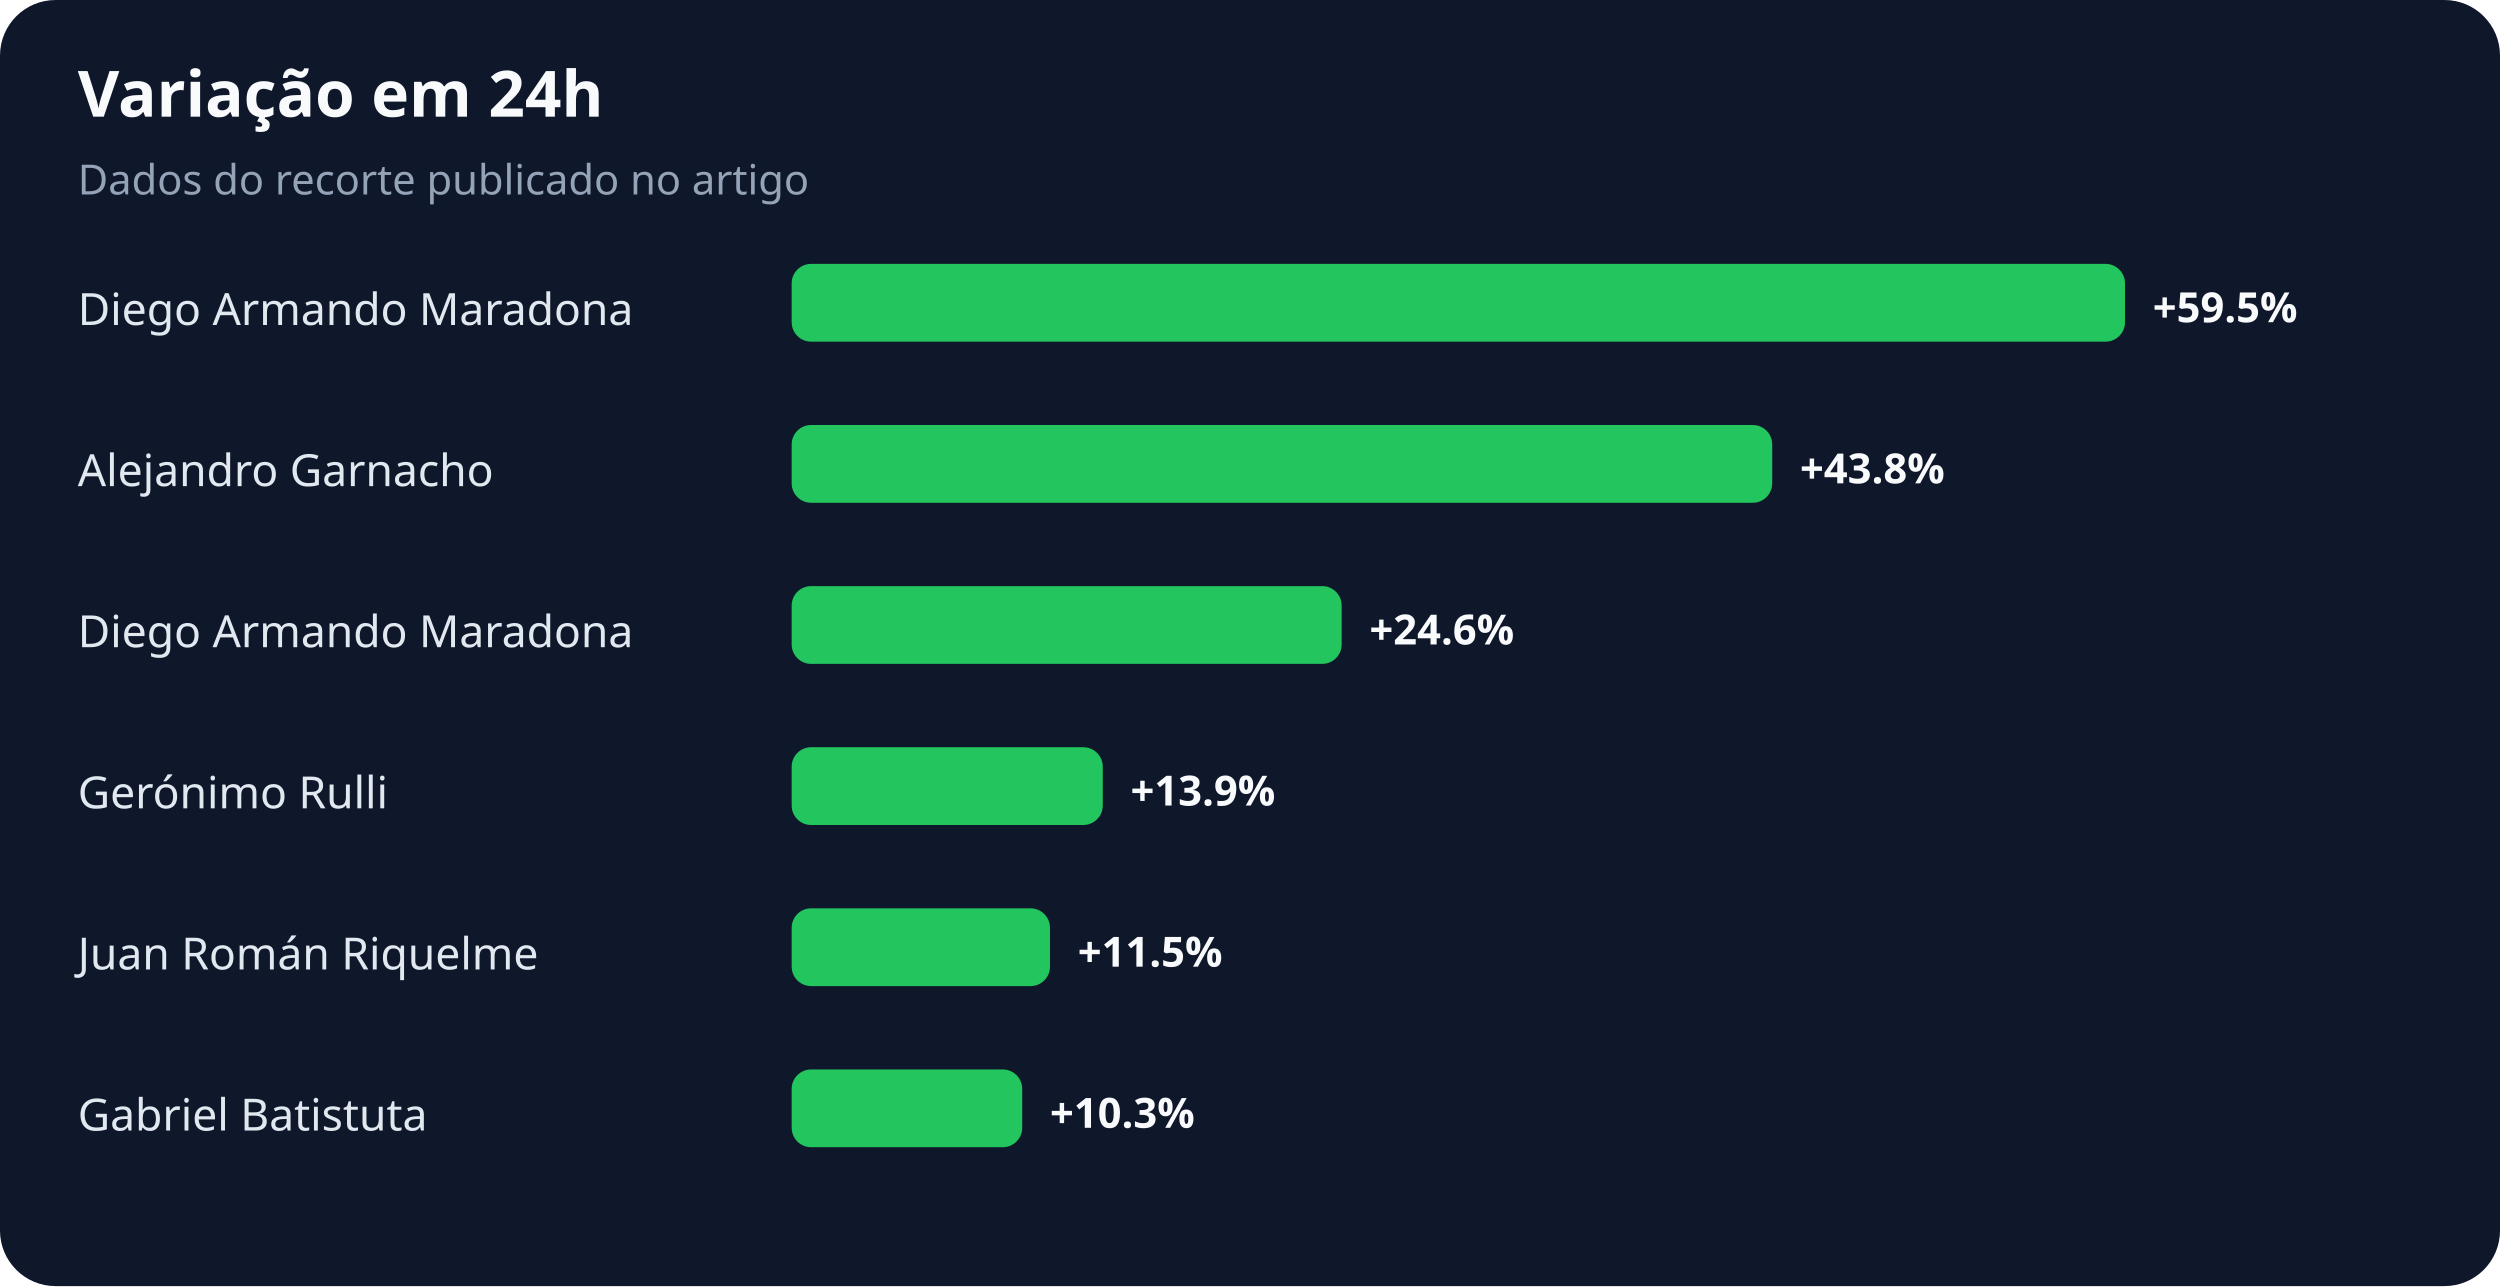
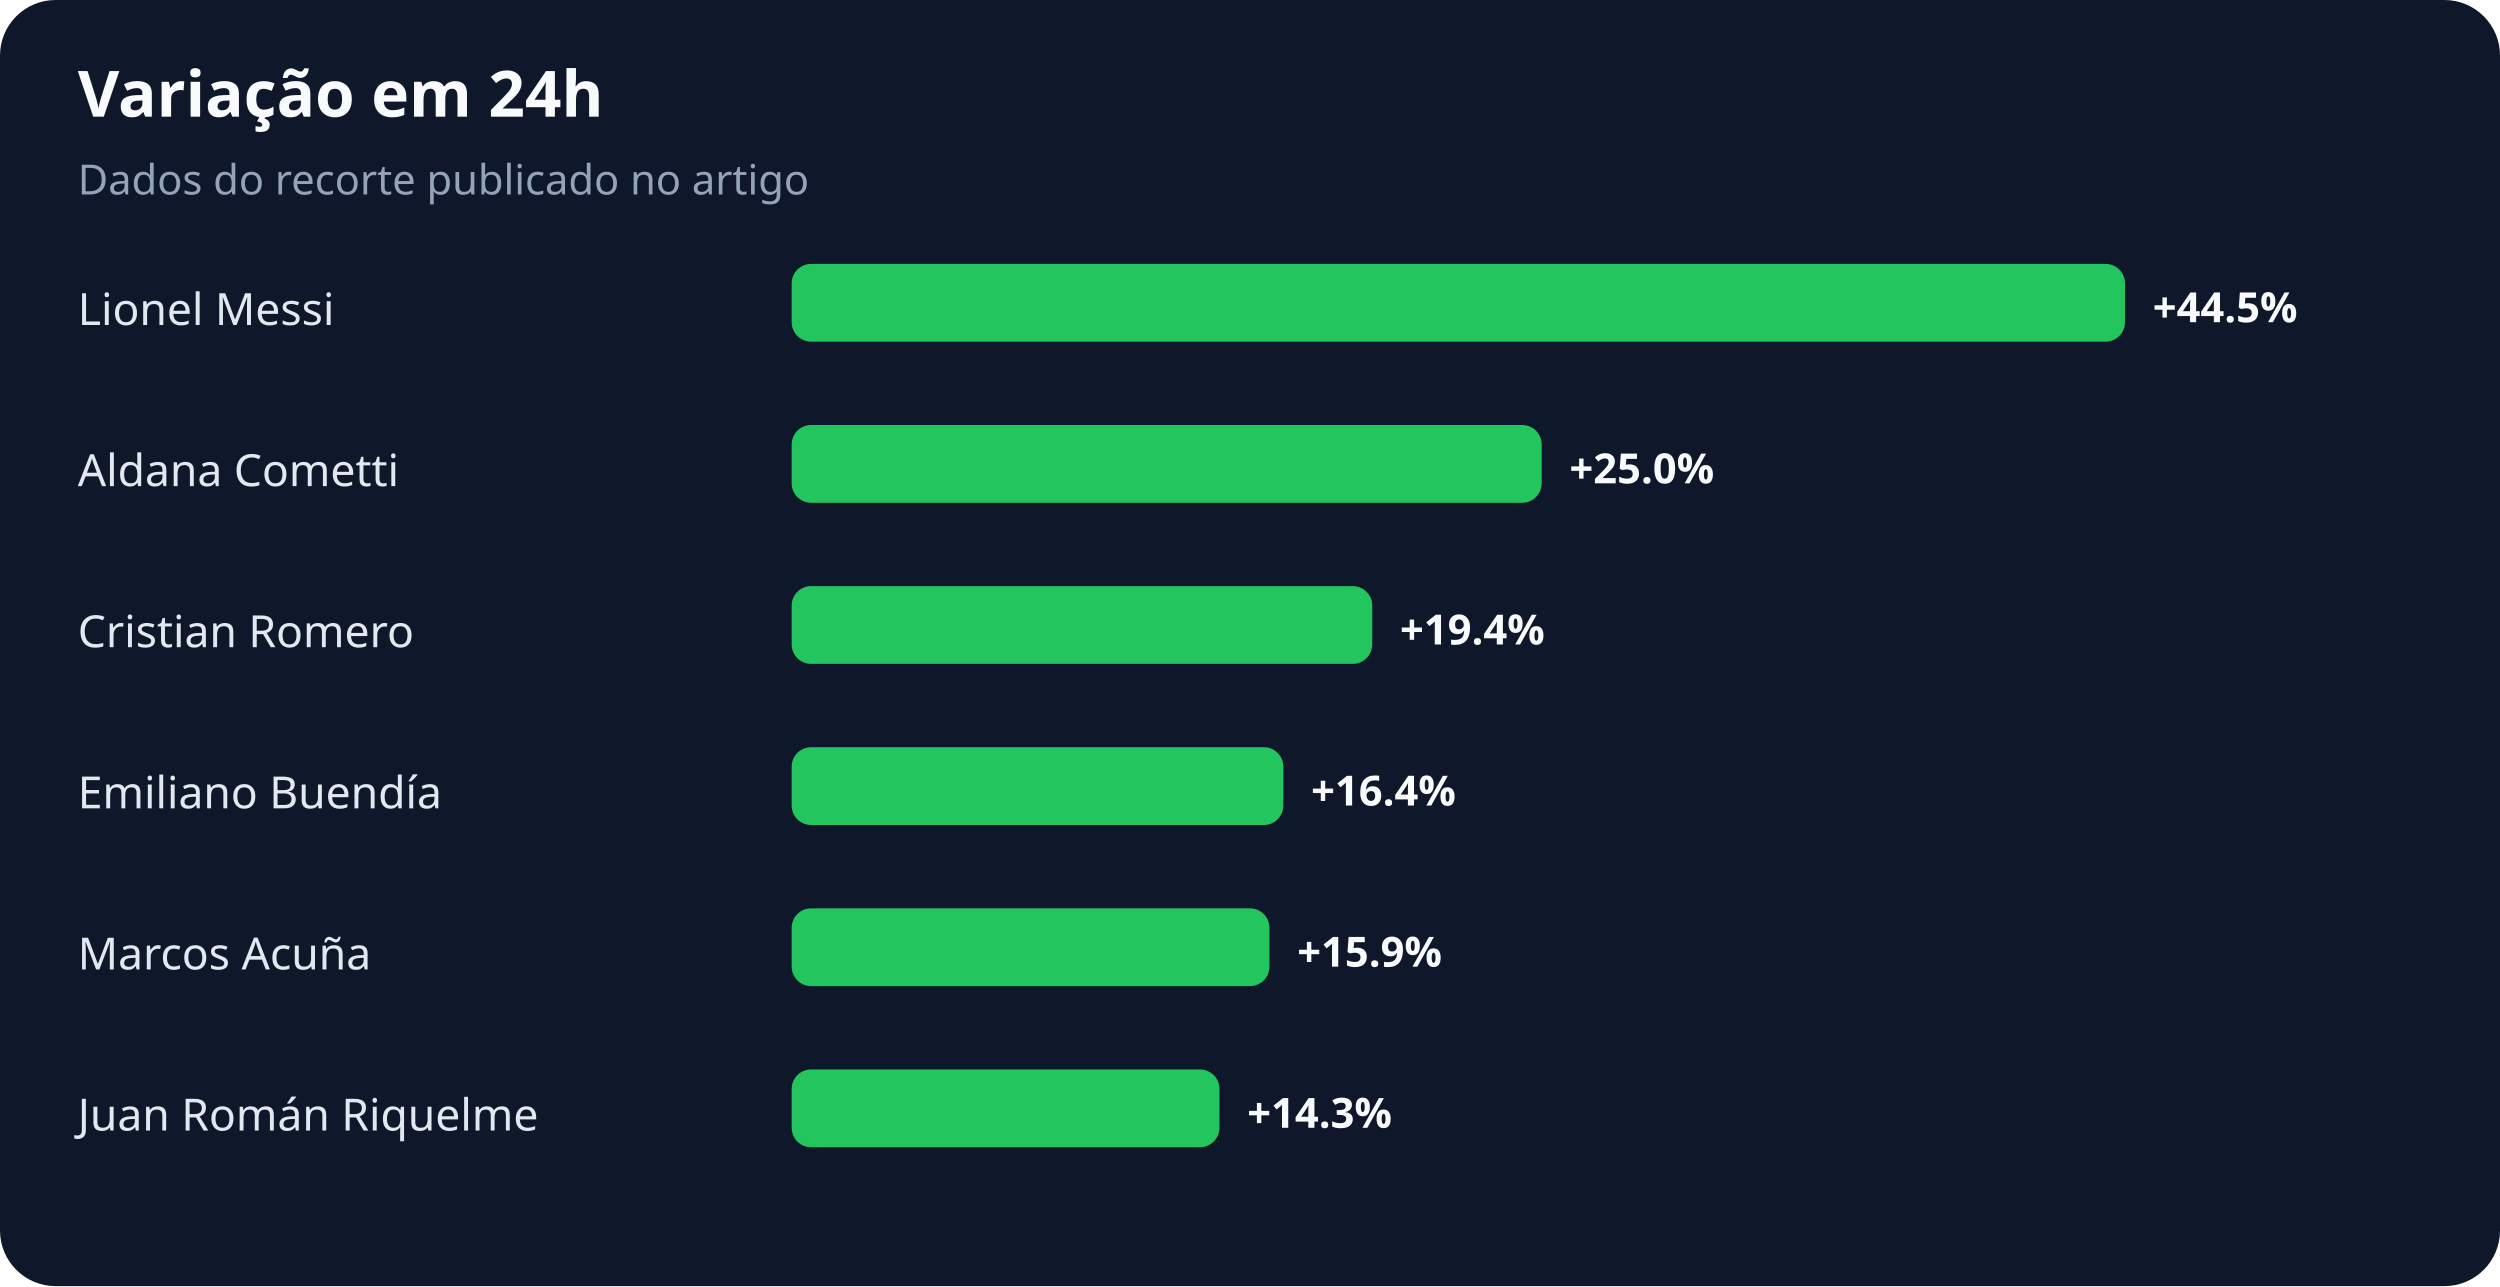
<svg xmlns="http://www.w3.org/2000/svg" width="900" height="463" viewBox="0 0 900 463" role="img" aria-labelledby="title desc">
  <rect width="100%" height="100%" rx="20" fill="#0f172a" />
  <text x="28" y="42" fill="#f8fafc" font-family="system-ui,sans-serif" font-size="23" font-weight="700">Variação em 24h</text>
  <text x="28" y="70" fill="#94a3b8" font-family="system-ui,sans-serif" font-size="15">Dados do recorte publicado no artigo</text>
-   <text x="28" y="117" fill="#e2e8f0" font-family="system-ui,sans-serif" font-size="16">Diego Armando Maradona</text>
+   <text x="28" y="117" fill="#e2e8f0" font-family="system-ui,sans-serif" font-size="16">Lionel Messi</text>
  <rect x="285" y="95" width="480" height="28" rx="7" fill="#22c55e" />
-   <text x="775" y="116" fill="#f8fafc" font-family="system-ui,sans-serif" font-size="15" font-weight="700">+59.5%</text>
-   <text x="28" y="175" fill="#e2e8f0" font-family="system-ui,sans-serif" font-size="16">Alejandro Garnacho</text>
-   <rect x="285" y="153" width="353" height="28" rx="7" fill="#22c55e" />
-   <text x="648" y="174" fill="#f8fafc" font-family="system-ui,sans-serif" font-size="15" font-weight="700">+43.8%</text>
-   <text x="28" y="233" fill="#e2e8f0" font-family="system-ui,sans-serif" font-size="16">Diego Armando Maradona</text>
-   <rect x="285" y="211" width="198" height="28" rx="7" fill="#22c55e" />
-   <text x="493" y="232" fill="#f8fafc" font-family="system-ui,sans-serif" font-size="15" font-weight="700">+24.6%</text>
-   <text x="28" y="291" fill="#e2e8f0" font-family="system-ui,sans-serif" font-size="16">Gerónimo Rulli</text>
-   <rect x="285" y="269" width="112" height="28" rx="7" fill="#22c55e" />
-   <text x="407" y="290" fill="#f8fafc" font-family="system-ui,sans-serif" font-size="15" font-weight="700">+13.9%</text>
-   <text x="28" y="349" fill="#e2e8f0" font-family="system-ui,sans-serif" font-size="16">Juan Román Riquelme</text>
-   <rect x="285" y="327" width="93" height="28" rx="7" fill="#22c55e" />
-   <text x="388" y="348" fill="#f8fafc" font-family="system-ui,sans-serif" font-size="15" font-weight="700">+11.5%</text>
-   <text x="28" y="407" fill="#e2e8f0" font-family="system-ui,sans-serif" font-size="16">Gabriel Batistuta</text>
-   <rect x="285" y="385" width="83" height="28" rx="7" fill="#22c55e" />
-   <text x="378" y="406" fill="#f8fafc" font-family="system-ui,sans-serif" font-size="15" font-weight="700">+10.3%</text>
+   <text x="775" y="116" fill="#f8fafc" font-family="system-ui,sans-serif" font-size="15" font-weight="700">+44.5%</text>
+   <text x="28" y="175" fill="#e2e8f0" font-family="system-ui,sans-serif" font-size="16">Aldana Cometti</text>
+   <rect x="285" y="153" width="270" height="28" rx="7" fill="#22c55e" />
+   <text x="565" y="174" fill="#f8fafc" font-family="system-ui,sans-serif" font-size="15" font-weight="700">+25.0%</text>
+   <text x="28" y="233" fill="#e2e8f0" font-family="system-ui,sans-serif" font-size="16">Cristian Romero</text>
+   <rect x="285" y="211" width="209" height="28" rx="7" fill="#22c55e" />
+   <text x="504" y="232" fill="#f8fafc" font-family="system-ui,sans-serif" font-size="15" font-weight="700">+19.4%</text>
+   <text x="28" y="291" fill="#e2e8f0" font-family="system-ui,sans-serif" font-size="16">Emiliano Buendía</text>
+   <rect x="285" y="269" width="177" height="28" rx="7" fill="#22c55e" />
+   <text x="472" y="290" fill="#f8fafc" font-family="system-ui,sans-serif" font-size="15" font-weight="700">+16.4%</text>
+   <text x="28" y="349" fill="#e2e8f0" font-family="system-ui,sans-serif" font-size="16">Marcos Acuña</text>
+   <rect x="285" y="327" width="172" height="28" rx="7" fill="#22c55e" />
+   <text x="467" y="348" fill="#f8fafc" font-family="system-ui,sans-serif" font-size="15" font-weight="700">+15.9%</text>
+   <text x="28" y="407" fill="#e2e8f0" font-family="system-ui,sans-serif" font-size="16">Juan Román Riquelme</text>
+   <rect x="285" y="385" width="154" height="28" rx="7" fill="#22c55e" />
+   <text x="449" y="406" fill="#f8fafc" font-family="system-ui,sans-serif" font-size="15" font-weight="700">+14.3%</text>
</svg>
